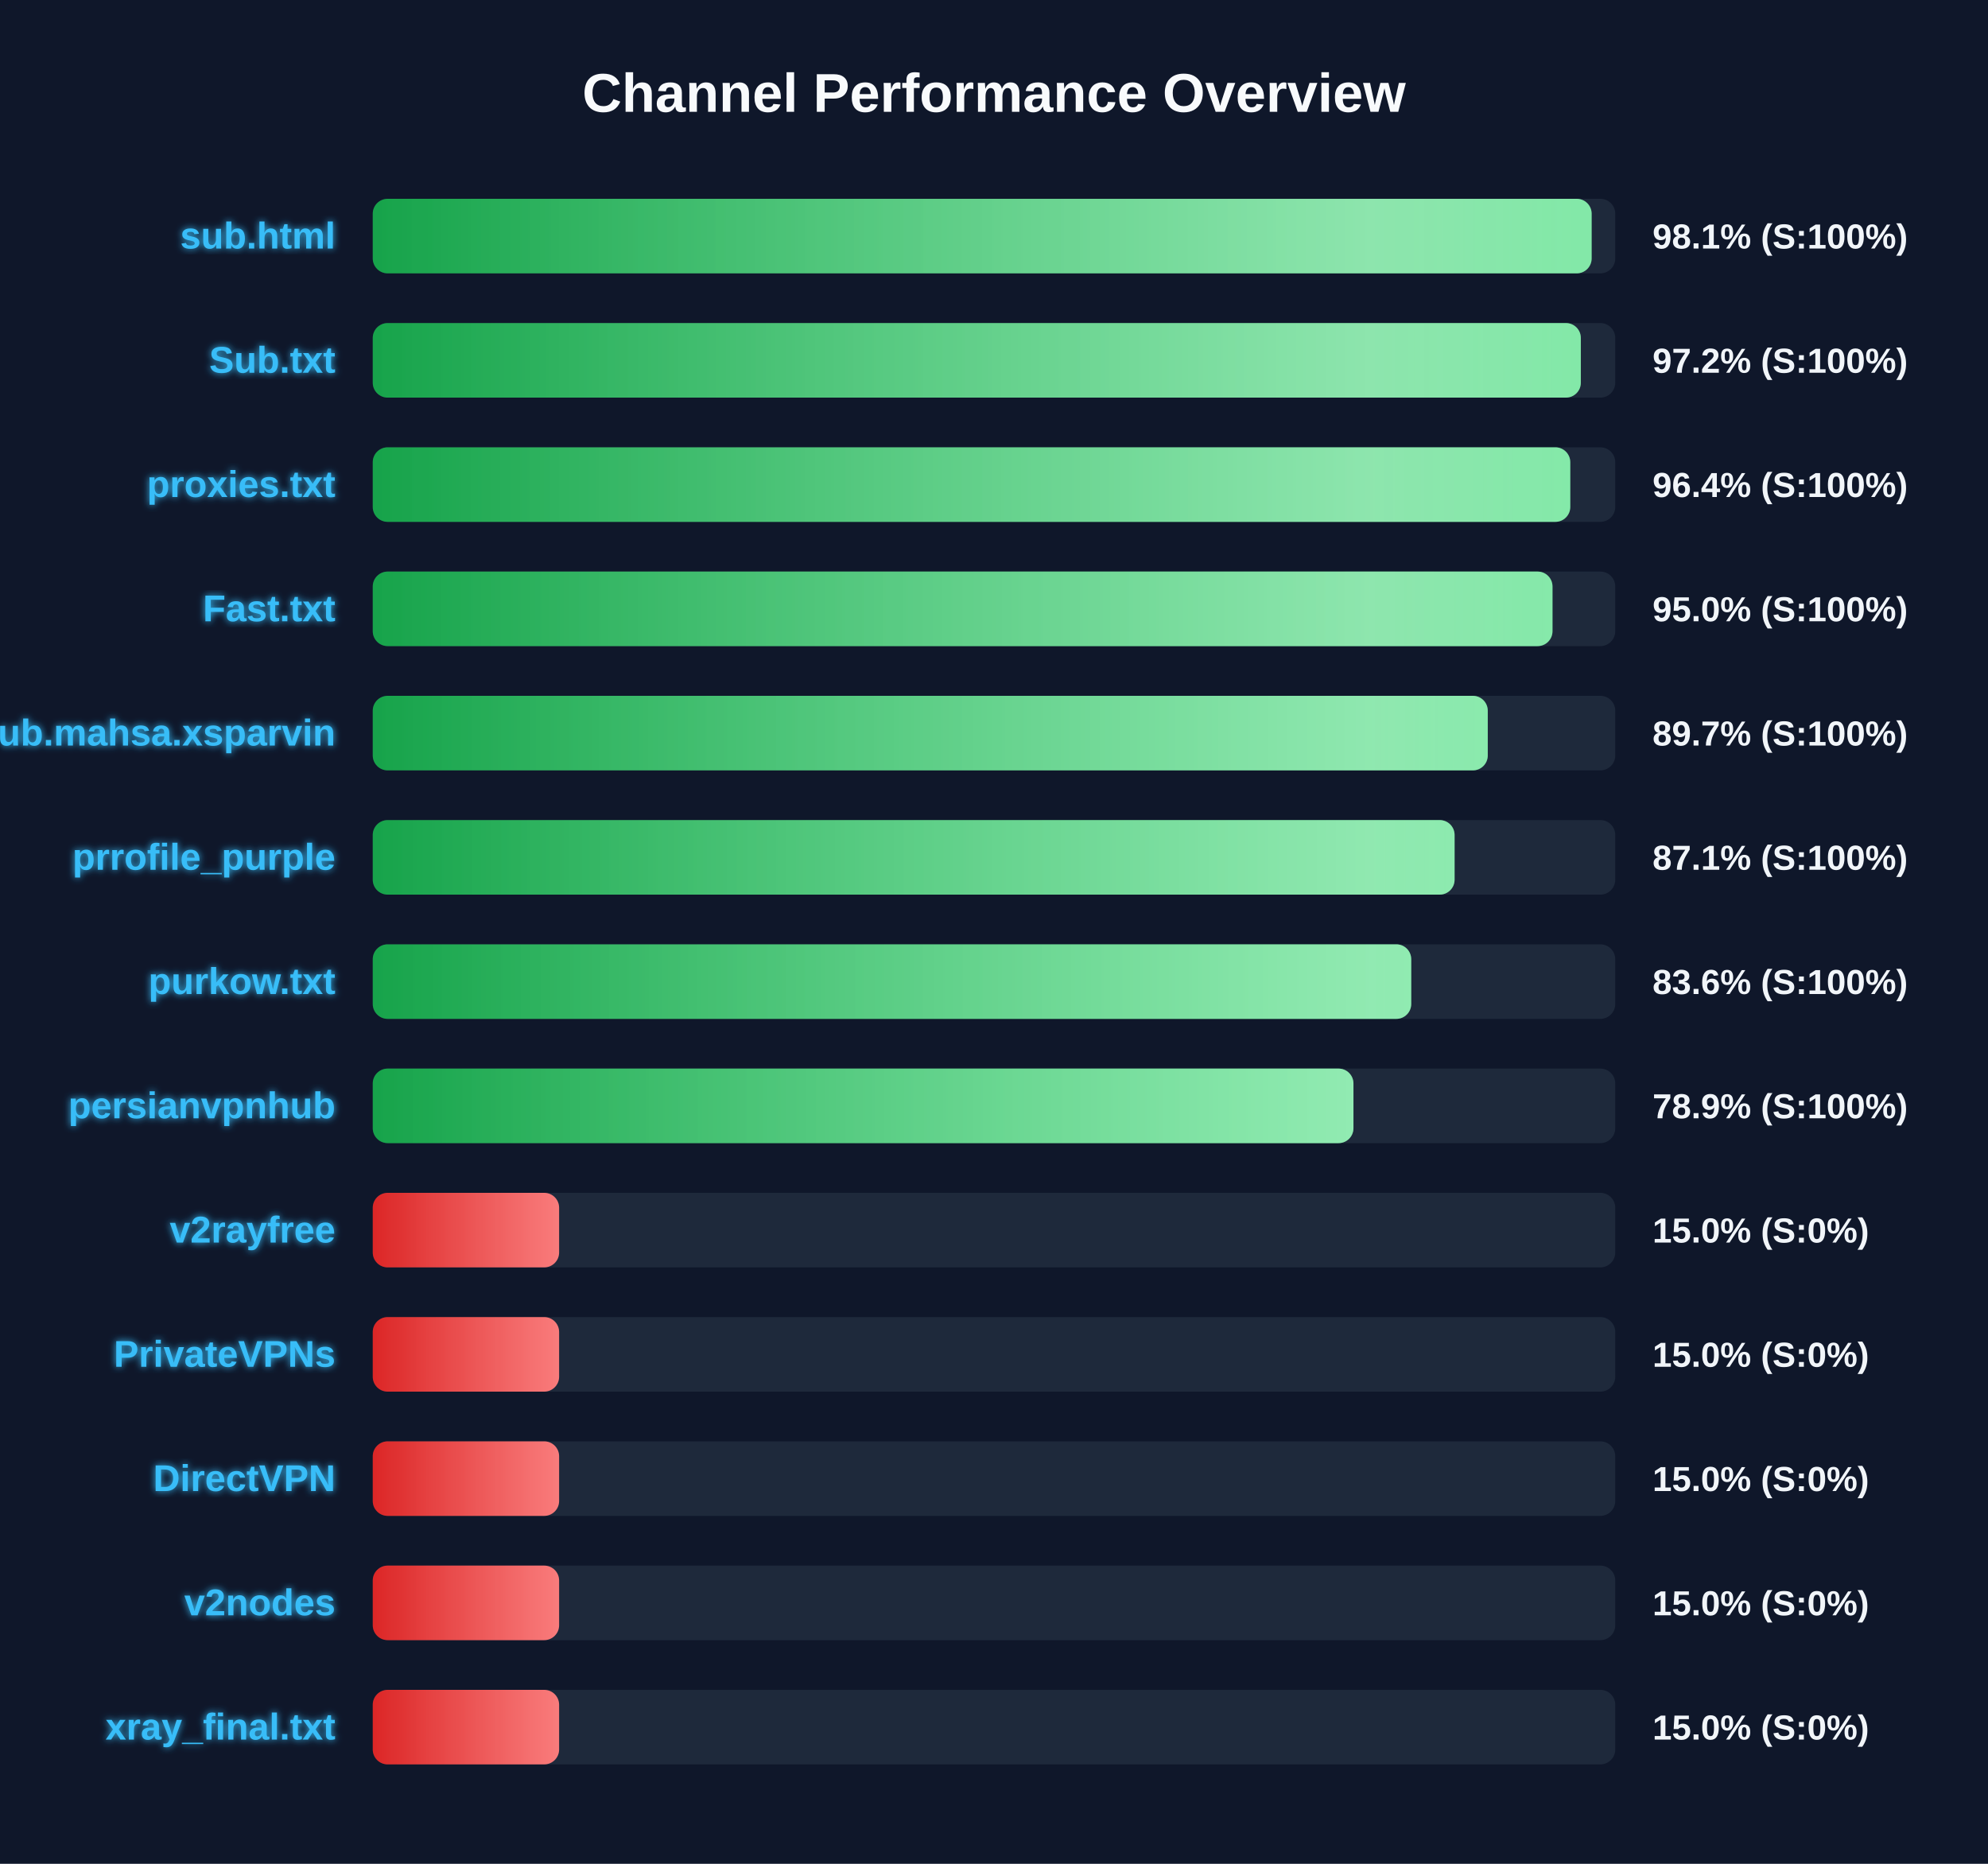
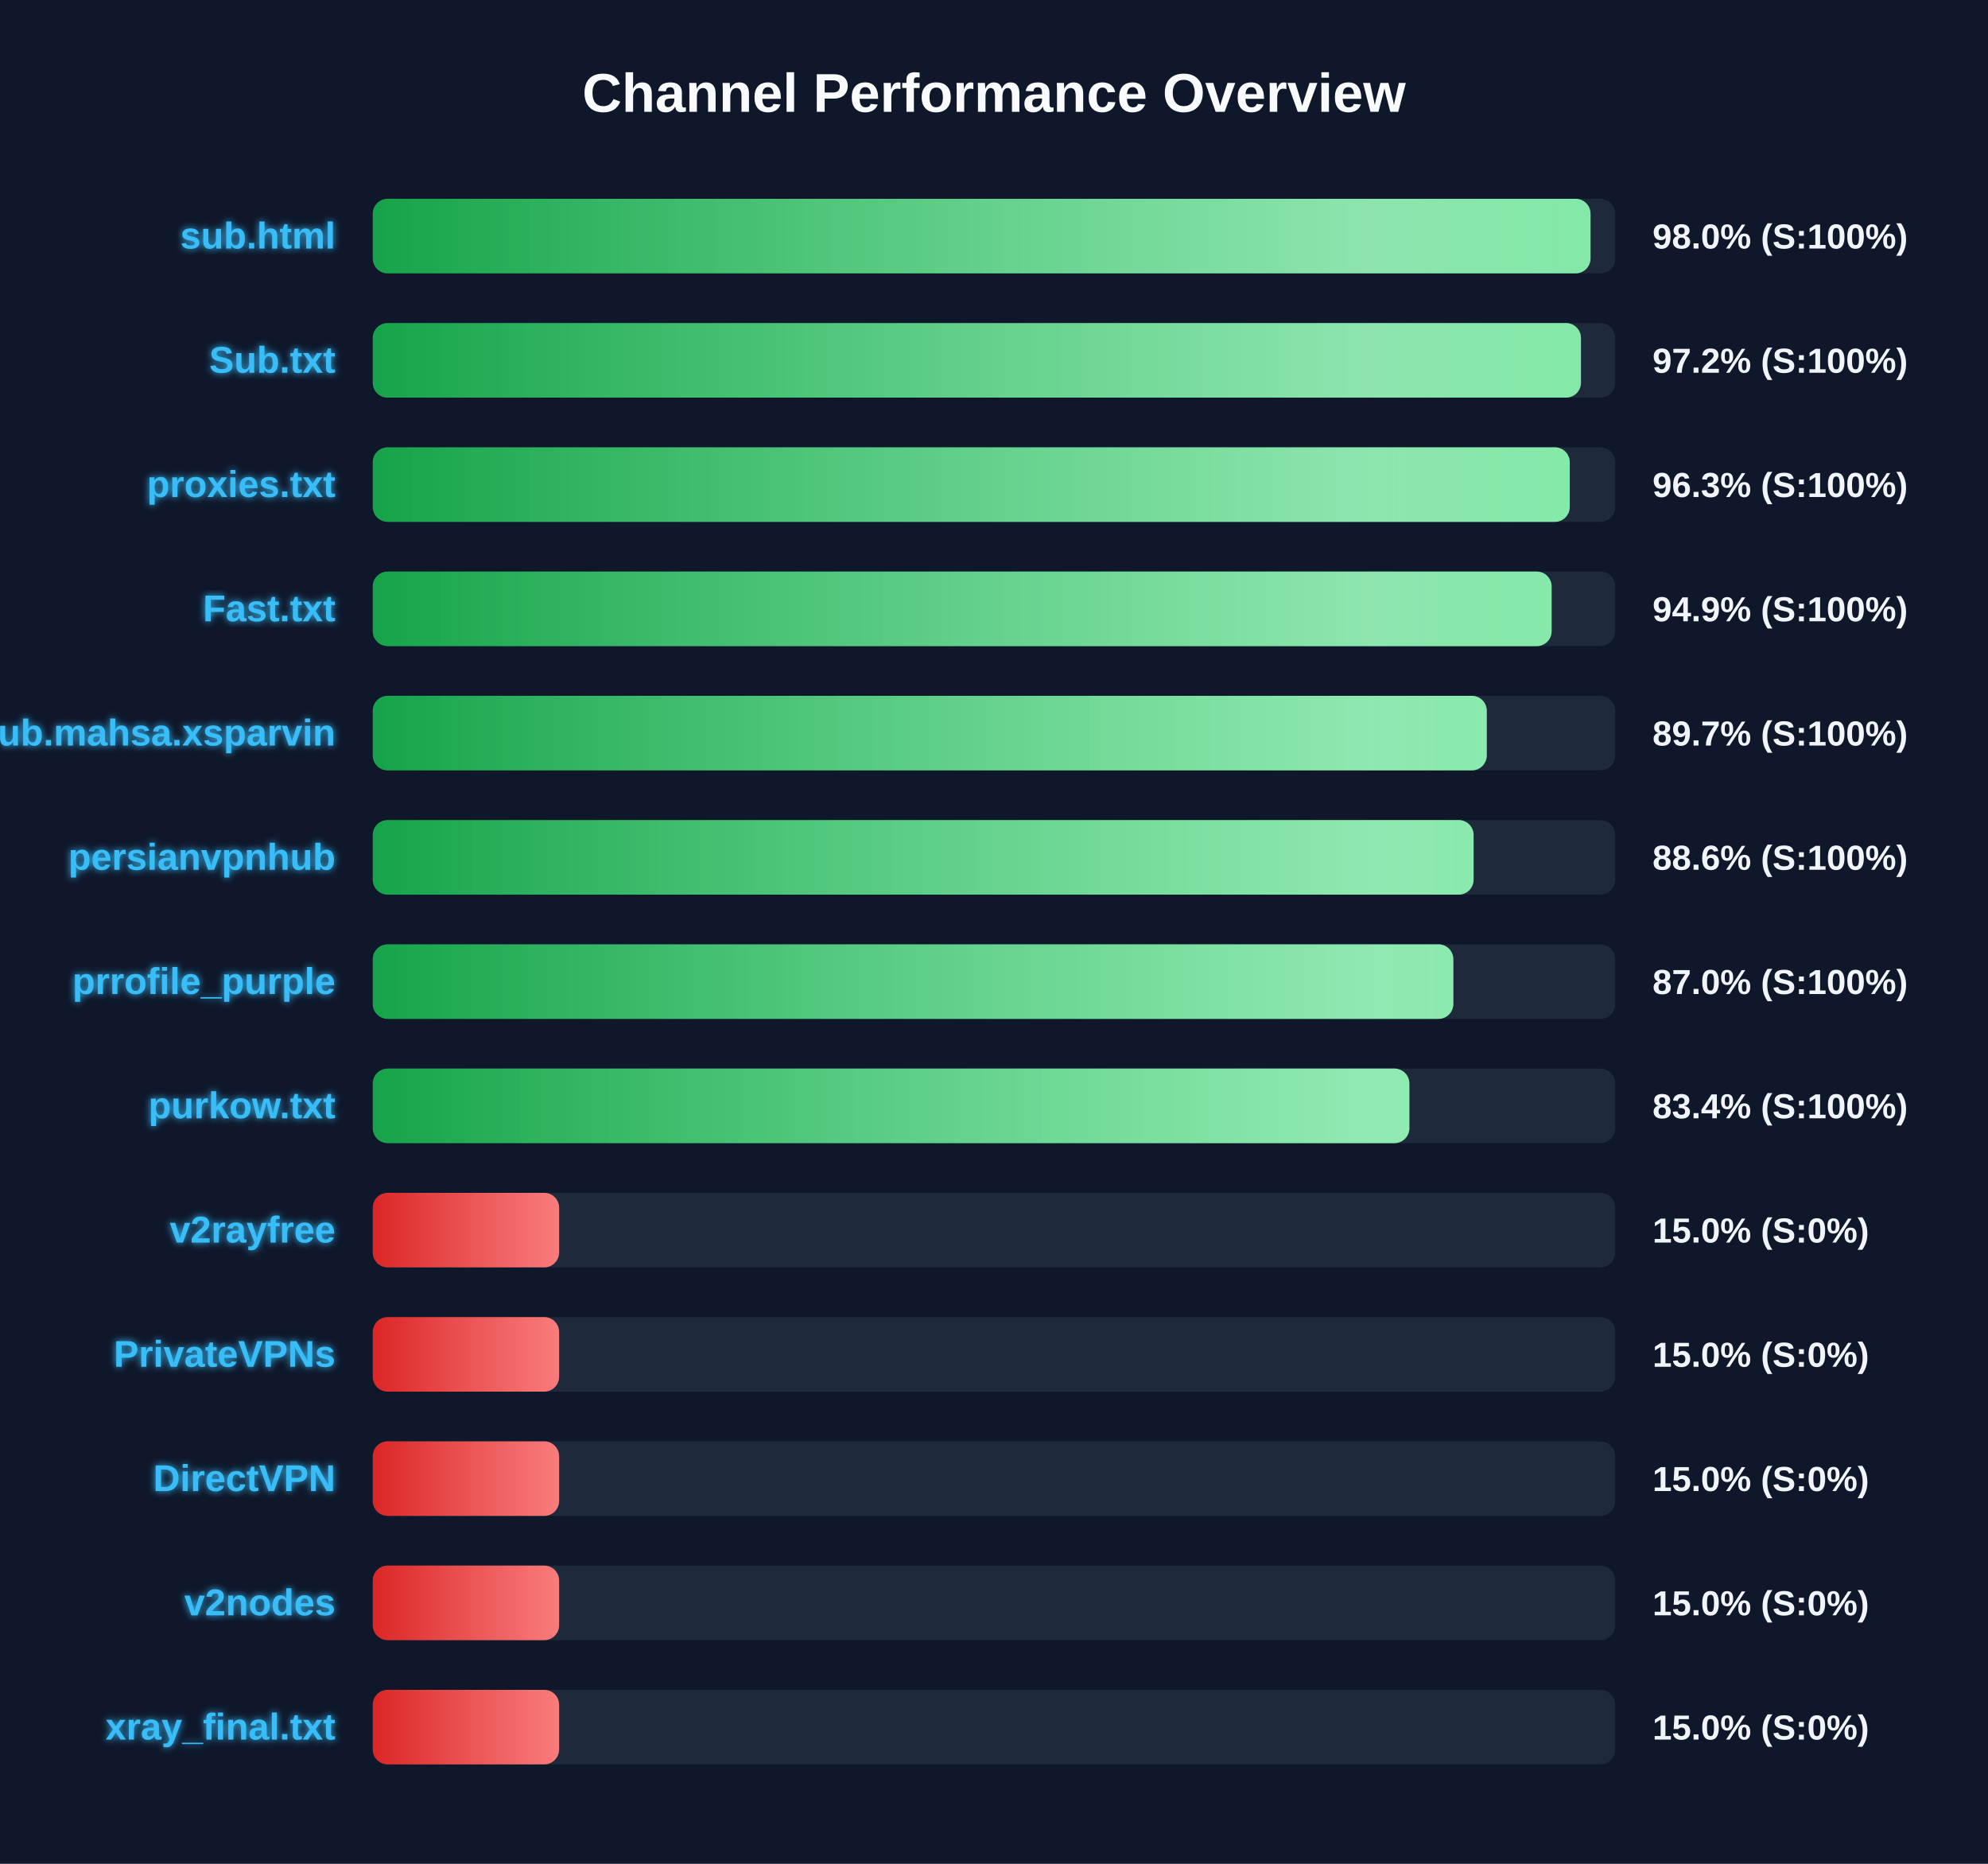
<svg xmlns="http://www.w3.org/2000/svg" width="800" height="750" version="1.1">
  <defs>
    <linearGradient id="grad-green" x1="0%" y1="0%" x2="100%" y2="0%">
      <stop offset="0%" stop-color="#16a34a" />
      <stop offset="100%" stop-color="#4ade80" />
    </linearGradient>
    <linearGradient id="grad-yellow" x1="0%" y1="0%" x2="100%" y2="0%">
      <stop offset="0%" stop-color="#ca8a04" />
      <stop offset="100%" stop-color="#fde047" />
    </linearGradient>
    <linearGradient id="grad-red" x1="0%" y1="0%" x2="100%" y2="0%">
      <stop offset="0%" stop-color="#dc2626" />
      <stop offset="100%" stop-color="#f87171" />
    </linearGradient>
    <linearGradient id="shimmer" x1="0%" y1="0%" x2="100%" y2="0%">
      <stop offset="0%" stop-color="rgba(255,255,255,0)" />
      <stop offset="50%" stop-color="rgba(255,255,255,0.4)" />
      <stop offset="100%" stop-color="rgba(255,255,255,0)" />
    </linearGradient>
    <filter id="glow" x="-20%" y="-20%" width="140%" height="140%">
      <feGaussianBlur stdDeviation="1.5" result="blur" />
      <feComposite in="SourceGraphic" in2="blur" operator="over" />
    </filter>
  </defs>
  <style>
        .bg-rect { fill: #0f172a; }
        .title { font: bold 22px 'Segoe UI', Arial, sans-serif; fill: #f8fafc; }
        .row { font: bold 15px 'Segoe UI', Arial, sans-serif; fill: #38bdf8; filter: url(#glow); }
        .score { font: bold 14px 'Segoe UI', Arial, sans-serif; fill: #f1f5f9; }
        @keyframes shimmer-anim {
            0% { transform: translateX(-100%); }
            100% { transform: translateX(200%); }
        }
        .shimmer-rect {
            animation: shimmer-anim 2.5s infinite linear;
        }
    </style>
  <rect width="100%" height="100%" class="bg-rect" />
  <text x="400" y="45" text-anchor="middle" class="title">Channel Performance Overview</text>
  <rect x="150" y="80" width="500" height="30" fill="#1e293b" rx="6" />
  <clipPath id="clip-0">
-     <rect x="150" y="80" width="490.5" height="30" rx="6" />
+     <rect x="150" y="80" width="490.05" height="30" rx="6" />
  </clipPath>
-   <rect x="150" y="80" width="490.5" height="30" fill="url(#grad-green)" rx="6" />
+   <rect x="150" y="80" width="490.05" height="30" fill="url(#grad-green)" rx="6" />
  <g clip-path="url(#clip-0)">
    <rect x="150" y="80" width="100%" height="30" fill="url(#shimmer)" class="shimmer-rect" />
  </g>
  <text x="135" y="100" text-anchor="end" class="row">sub.html</text>
-   <text x="665" y="100" text-anchor="start" class="score">98.1% (S:100%)</text>
+   <text x="665" y="100" text-anchor="start" class="score">98.0% (S:100%)</text>
  <rect x="150" y="130" width="500" height="30" fill="#1e293b" rx="6" />
  <clipPath id="clip-1">
-     <rect x="150" y="130" width="486.15" height="30" rx="6" />
+     <rect x="150" y="130" width="486.2" height="30" rx="6" />
  </clipPath>
-   <rect x="150" y="130" width="486.15" height="30" fill="url(#grad-green)" rx="6" />
+   <rect x="150" y="130" width="486.2" height="30" fill="url(#grad-green)" rx="6" />
  <g clip-path="url(#clip-1)">
    <rect x="150" y="130" width="100%" height="30" fill="url(#shimmer)" class="shimmer-rect" />
  </g>
  <text x="135" y="150" text-anchor="end" class="row">Sub.txt</text>
  <text x="665" y="150" text-anchor="start" class="score">97.2% (S:100%)</text>
  <rect x="150" y="180" width="500" height="30" fill="#1e293b" rx="6" />
  <clipPath id="clip-2">
-     <rect x="150" y="180" width="481.9" height="30" rx="6" />
+     <rect x="150" y="180" width="481.7" height="30" rx="6" />
  </clipPath>
-   <rect x="150" y="180" width="481.9" height="30" fill="url(#grad-green)" rx="6" />
+   <rect x="150" y="180" width="481.7" height="30" fill="url(#grad-green)" rx="6" />
  <g clip-path="url(#clip-2)">
    <rect x="150" y="180" width="100%" height="30" fill="url(#shimmer)" class="shimmer-rect" />
  </g>
  <text x="135" y="200" text-anchor="end" class="row">proxies.txt</text>
-   <text x="665" y="200" text-anchor="start" class="score">96.4% (S:100%)</text>
+   <text x="665" y="200" text-anchor="start" class="score">96.3% (S:100%)</text>
  <rect x="150" y="230" width="500" height="30" fill="#1e293b" rx="6" />
  <clipPath id="clip-3">
-     <rect x="150" y="230" width="474.75" height="30" rx="6" />
+     <rect x="150" y="230" width="474.4" height="30" rx="6" />
  </clipPath>
-   <rect x="150" y="230" width="474.75" height="30" fill="url(#grad-green)" rx="6" />
+   <rect x="150" y="230" width="474.4" height="30" fill="url(#grad-green)" rx="6" />
  <g clip-path="url(#clip-3)">
    <rect x="150" y="230" width="100%" height="30" fill="url(#shimmer)" class="shimmer-rect" />
  </g>
  <text x="135" y="250" text-anchor="end" class="row">Fast.txt</text>
-   <text x="665" y="250" text-anchor="start" class="score">95.0% (S:100%)</text>
+   <text x="665" y="250" text-anchor="start" class="score">94.9% (S:100%)</text>
  <rect x="150" y="280" width="500" height="30" fill="#1e293b" rx="6" />
  <clipPath id="clip-4">
-     <rect x="150" y="280" width="448.7" height="30" rx="6" />
+     <rect x="150" y="280" width="448.3" height="30" rx="6" />
  </clipPath>
-   <rect x="150" y="280" width="448.7" height="30" fill="url(#grad-green)" rx="6" />
+   <rect x="150" y="280" width="448.3" height="30" fill="url(#grad-green)" rx="6" />
  <g clip-path="url(#clip-4)">
    <rect x="150" y="280" width="100%" height="30" fill="url(#shimmer)" class="shimmer-rect" />
  </g>
  <text x="135" y="300" text-anchor="end" class="row">Sub.mahsa.xsparvin</text>
  <text x="665" y="300" text-anchor="start" class="score">89.7% (S:100%)</text>
  <rect x="150" y="330" width="500" height="30" fill="#1e293b" rx="6" />
  <clipPath id="clip-5">
-     <rect x="150" y="330" width="435.35" height="30" rx="6" />
+     <rect x="150" y="330" width="443.0" height="30" rx="6" />
  </clipPath>
-   <rect x="150" y="330" width="435.35" height="30" fill="url(#grad-green)" rx="6" />
+   <rect x="150" y="330" width="443.0" height="30" fill="url(#grad-green)" rx="6" />
  <g clip-path="url(#clip-5)">
    <rect x="150" y="330" width="100%" height="30" fill="url(#shimmer)" class="shimmer-rect" />
  </g>
-   <text x="135" y="350" text-anchor="end" class="row">prrofile_purple</text>
-   <text x="665" y="350" text-anchor="start" class="score">87.1% (S:100%)</text>
+   <text x="135" y="350" text-anchor="end" class="row">persianvpnhub</text>
+   <text x="665" y="350" text-anchor="start" class="score">88.6% (S:100%)</text>
  <rect x="150" y="380" width="500" height="30" fill="#1e293b" rx="6" />
  <clipPath id="clip-6">
-     <rect x="150" y="380" width="417.9" height="30" rx="6" />
+     <rect x="150" y="380" width="434.85" height="30" rx="6" />
  </clipPath>
-   <rect x="150" y="380" width="417.9" height="30" fill="url(#grad-green)" rx="6" />
+   <rect x="150" y="380" width="434.85" height="30" fill="url(#grad-green)" rx="6" />
  <g clip-path="url(#clip-6)">
    <rect x="150" y="380" width="100%" height="30" fill="url(#shimmer)" class="shimmer-rect" />
  </g>
-   <text x="135" y="400" text-anchor="end" class="row">purkow.txt</text>
-   <text x="665" y="400" text-anchor="start" class="score">83.6% (S:100%)</text>
+   <text x="135" y="400" text-anchor="end" class="row">prrofile_purple</text>
+   <text x="665" y="400" text-anchor="start" class="score">87.0% (S:100%)</text>
  <rect x="150" y="430" width="500" height="30" fill="#1e293b" rx="6" />
  <clipPath id="clip-7">
-     <rect x="150" y="430" width="394.65" height="30" rx="6" />
+     <rect x="150" y="430" width="417.15" height="30" rx="6" />
  </clipPath>
-   <rect x="150" y="430" width="394.65" height="30" fill="url(#grad-green)" rx="6" />
+   <rect x="150" y="430" width="417.15" height="30" fill="url(#grad-green)" rx="6" />
  <g clip-path="url(#clip-7)">
    <rect x="150" y="430" width="100%" height="30" fill="url(#shimmer)" class="shimmer-rect" />
  </g>
-   <text x="135" y="450" text-anchor="end" class="row">persianvpnhub</text>
-   <text x="665" y="450" text-anchor="start" class="score">78.9% (S:100%)</text>
+   <text x="135" y="450" text-anchor="end" class="row">purkow.txt</text>
+   <text x="665" y="450" text-anchor="start" class="score">83.4% (S:100%)</text>
  <rect x="150" y="480" width="500" height="30" fill="#1e293b" rx="6" />
  <clipPath id="clip-8">
    <rect x="150" y="480" width="75.0" height="30" rx="6" />
  </clipPath>
  <rect x="150" y="480" width="75.0" height="30" fill="url(#grad-red)" rx="6" />
  <g clip-path="url(#clip-8)">
    <rect x="150" y="480" width="100%" height="30" fill="url(#shimmer)" class="shimmer-rect" />
  </g>
  <text x="135" y="500" text-anchor="end" class="row">v2rayfree</text>
  <text x="665" y="500" text-anchor="start" class="score">15.0% (S:0%)</text>
  <rect x="150" y="530" width="500" height="30" fill="#1e293b" rx="6" />
  <clipPath id="clip-9">
    <rect x="150" y="530" width="75.0" height="30" rx="6" />
  </clipPath>
  <rect x="150" y="530" width="75.0" height="30" fill="url(#grad-red)" rx="6" />
  <g clip-path="url(#clip-9)">
    <rect x="150" y="530" width="100%" height="30" fill="url(#shimmer)" class="shimmer-rect" />
  </g>
  <text x="135" y="550" text-anchor="end" class="row">PrivateVPNs</text>
  <text x="665" y="550" text-anchor="start" class="score">15.0% (S:0%)</text>
  <rect x="150" y="580" width="500" height="30" fill="#1e293b" rx="6" />
  <clipPath id="clip-10">
    <rect x="150" y="580" width="75.0" height="30" rx="6" />
  </clipPath>
  <rect x="150" y="580" width="75.0" height="30" fill="url(#grad-red)" rx="6" />
  <g clip-path="url(#clip-10)">
    <rect x="150" y="580" width="100%" height="30" fill="url(#shimmer)" class="shimmer-rect" />
  </g>
  <text x="135" y="600" text-anchor="end" class="row">DirectVPN</text>
  <text x="665" y="600" text-anchor="start" class="score">15.0% (S:0%)</text>
  <rect x="150" y="630" width="500" height="30" fill="#1e293b" rx="6" />
  <clipPath id="clip-11">
    <rect x="150" y="630" width="75.0" height="30" rx="6" />
  </clipPath>
  <rect x="150" y="630" width="75.0" height="30" fill="url(#grad-red)" rx="6" />
  <g clip-path="url(#clip-11)">
    <rect x="150" y="630" width="100%" height="30" fill="url(#shimmer)" class="shimmer-rect" />
  </g>
  <text x="135" y="650" text-anchor="end" class="row">v2nodes</text>
  <text x="665" y="650" text-anchor="start" class="score">15.0% (S:0%)</text>
  <rect x="150" y="680" width="500" height="30" fill="#1e293b" rx="6" />
  <clipPath id="clip-12">
    <rect x="150" y="680" width="75.0" height="30" rx="6" />
  </clipPath>
  <rect x="150" y="680" width="75.0" height="30" fill="url(#grad-red)" rx="6" />
  <g clip-path="url(#clip-12)">
    <rect x="150" y="680" width="100%" height="30" fill="url(#shimmer)" class="shimmer-rect" />
  </g>
  <text x="135" y="700" text-anchor="end" class="row">xray_final.txt</text>
  <text x="665" y="700" text-anchor="start" class="score">15.0% (S:0%)</text>
</svg>
